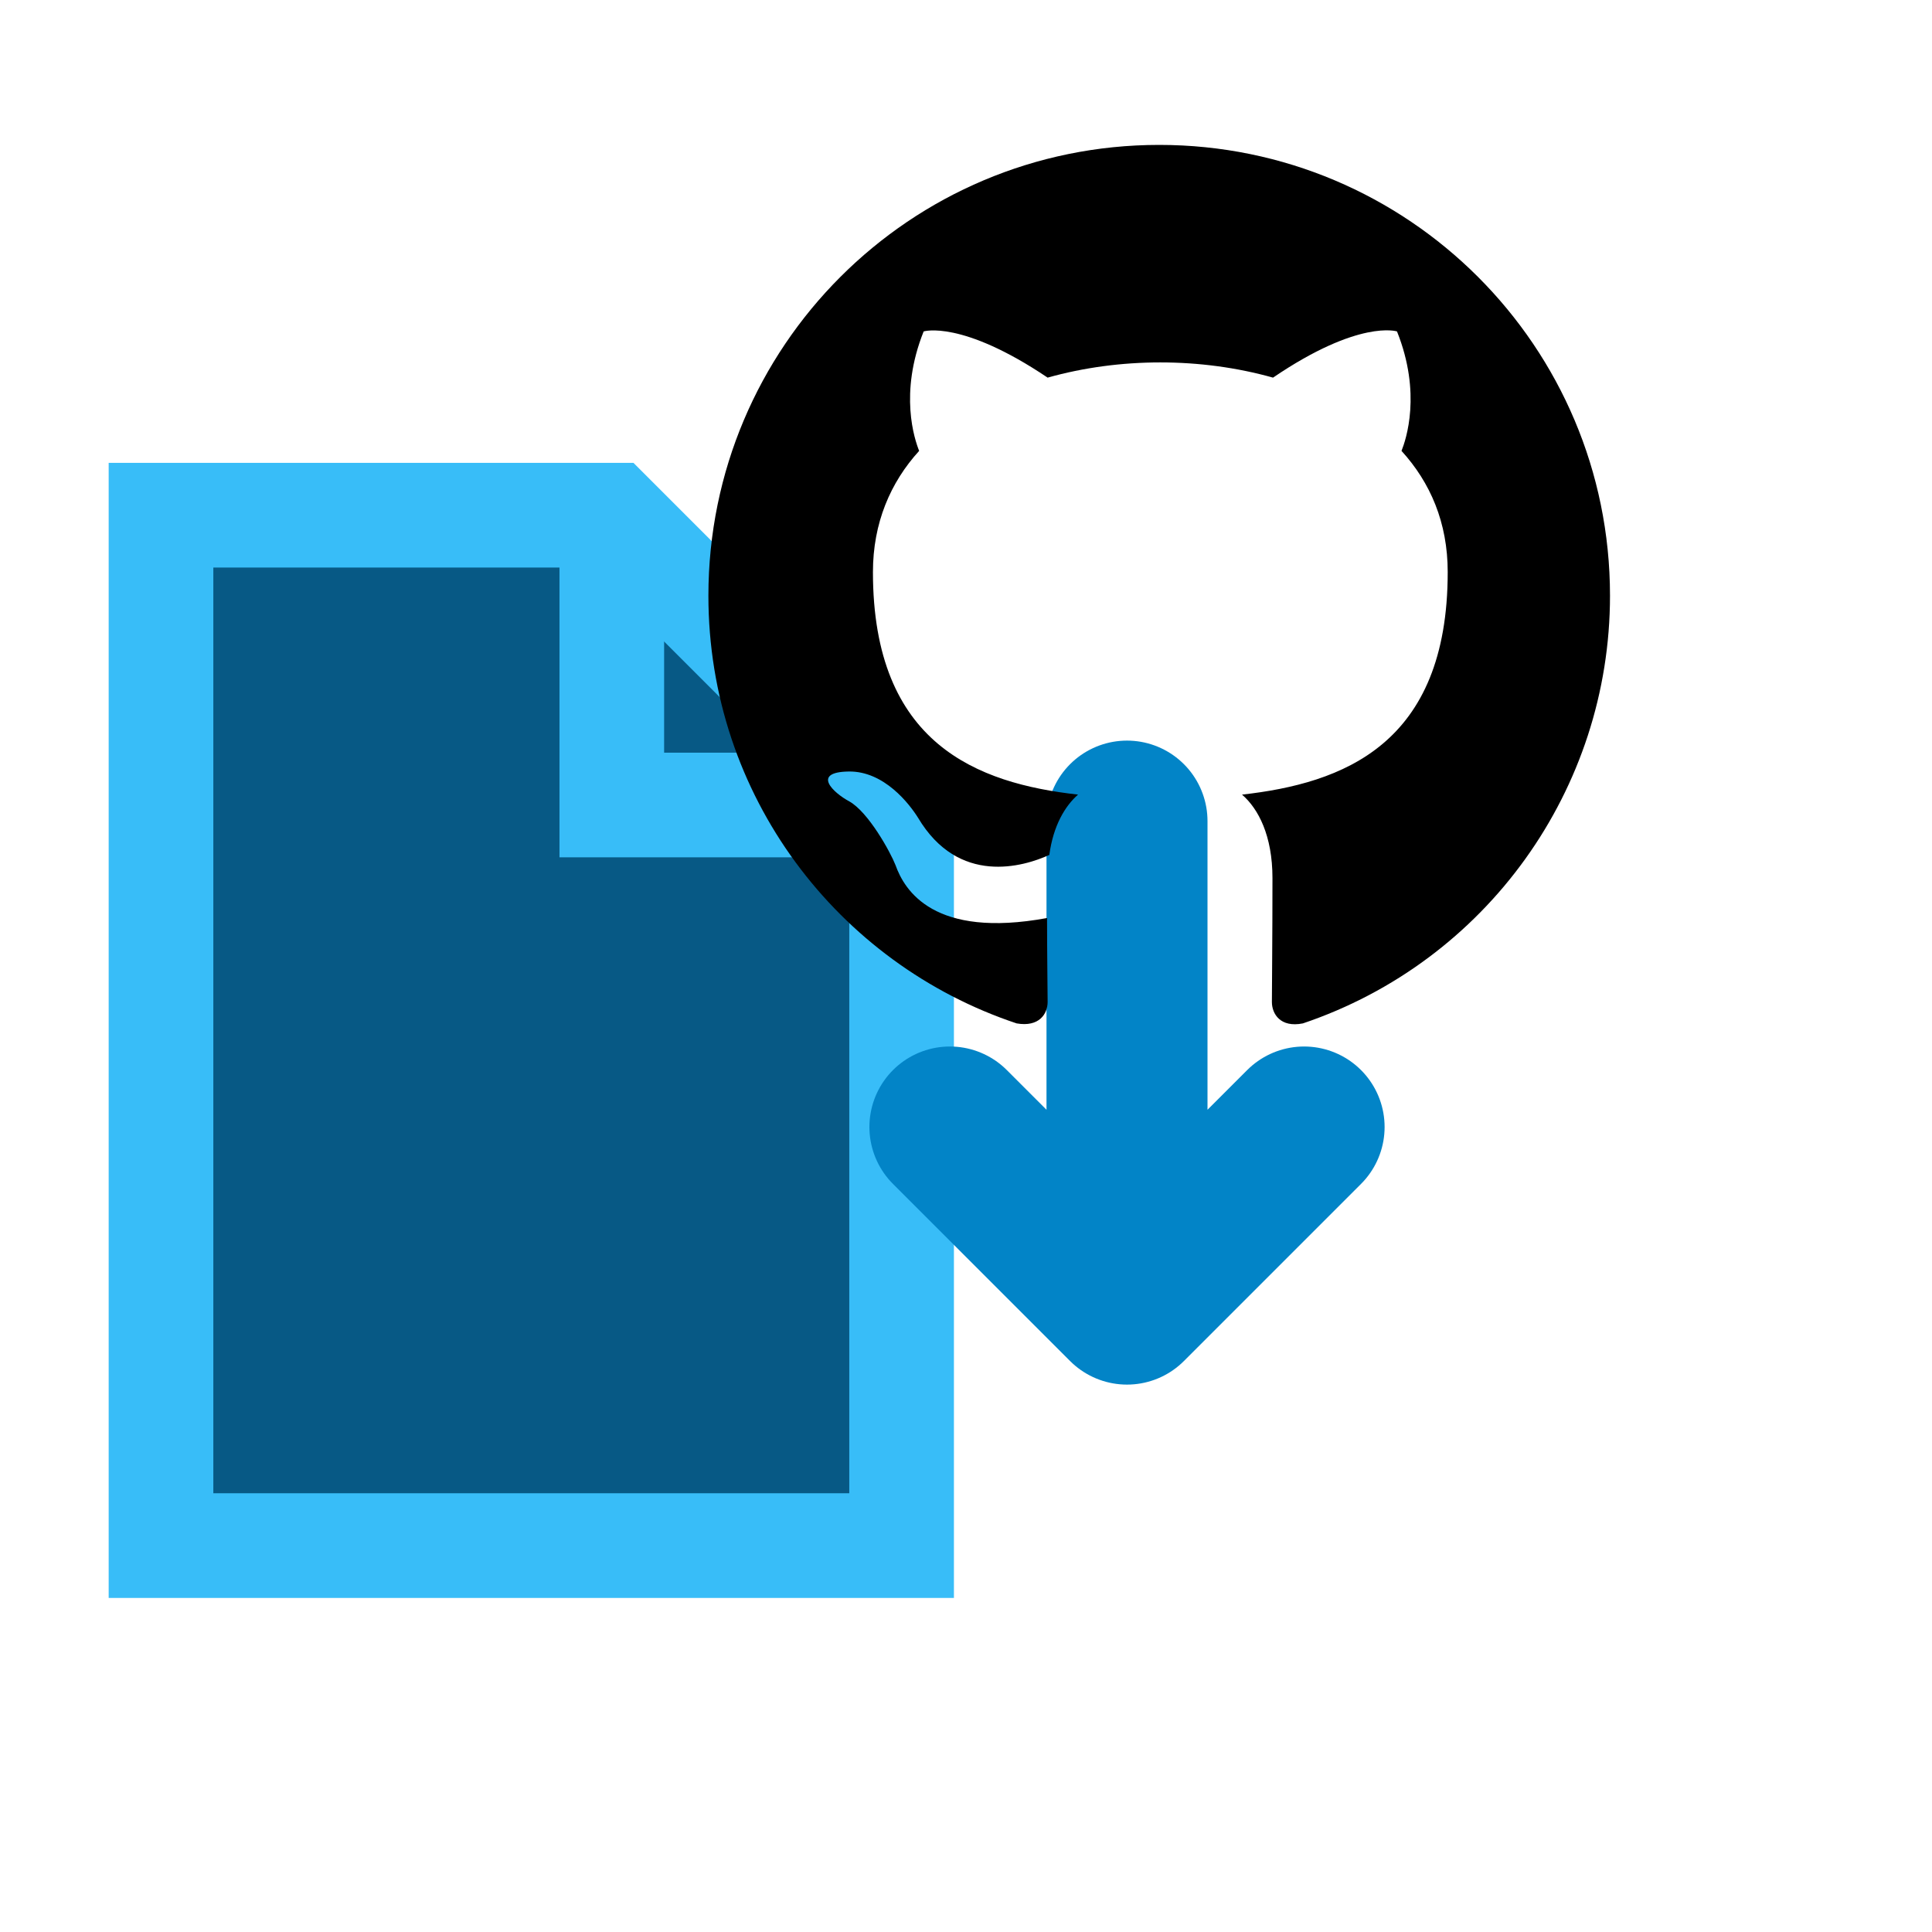
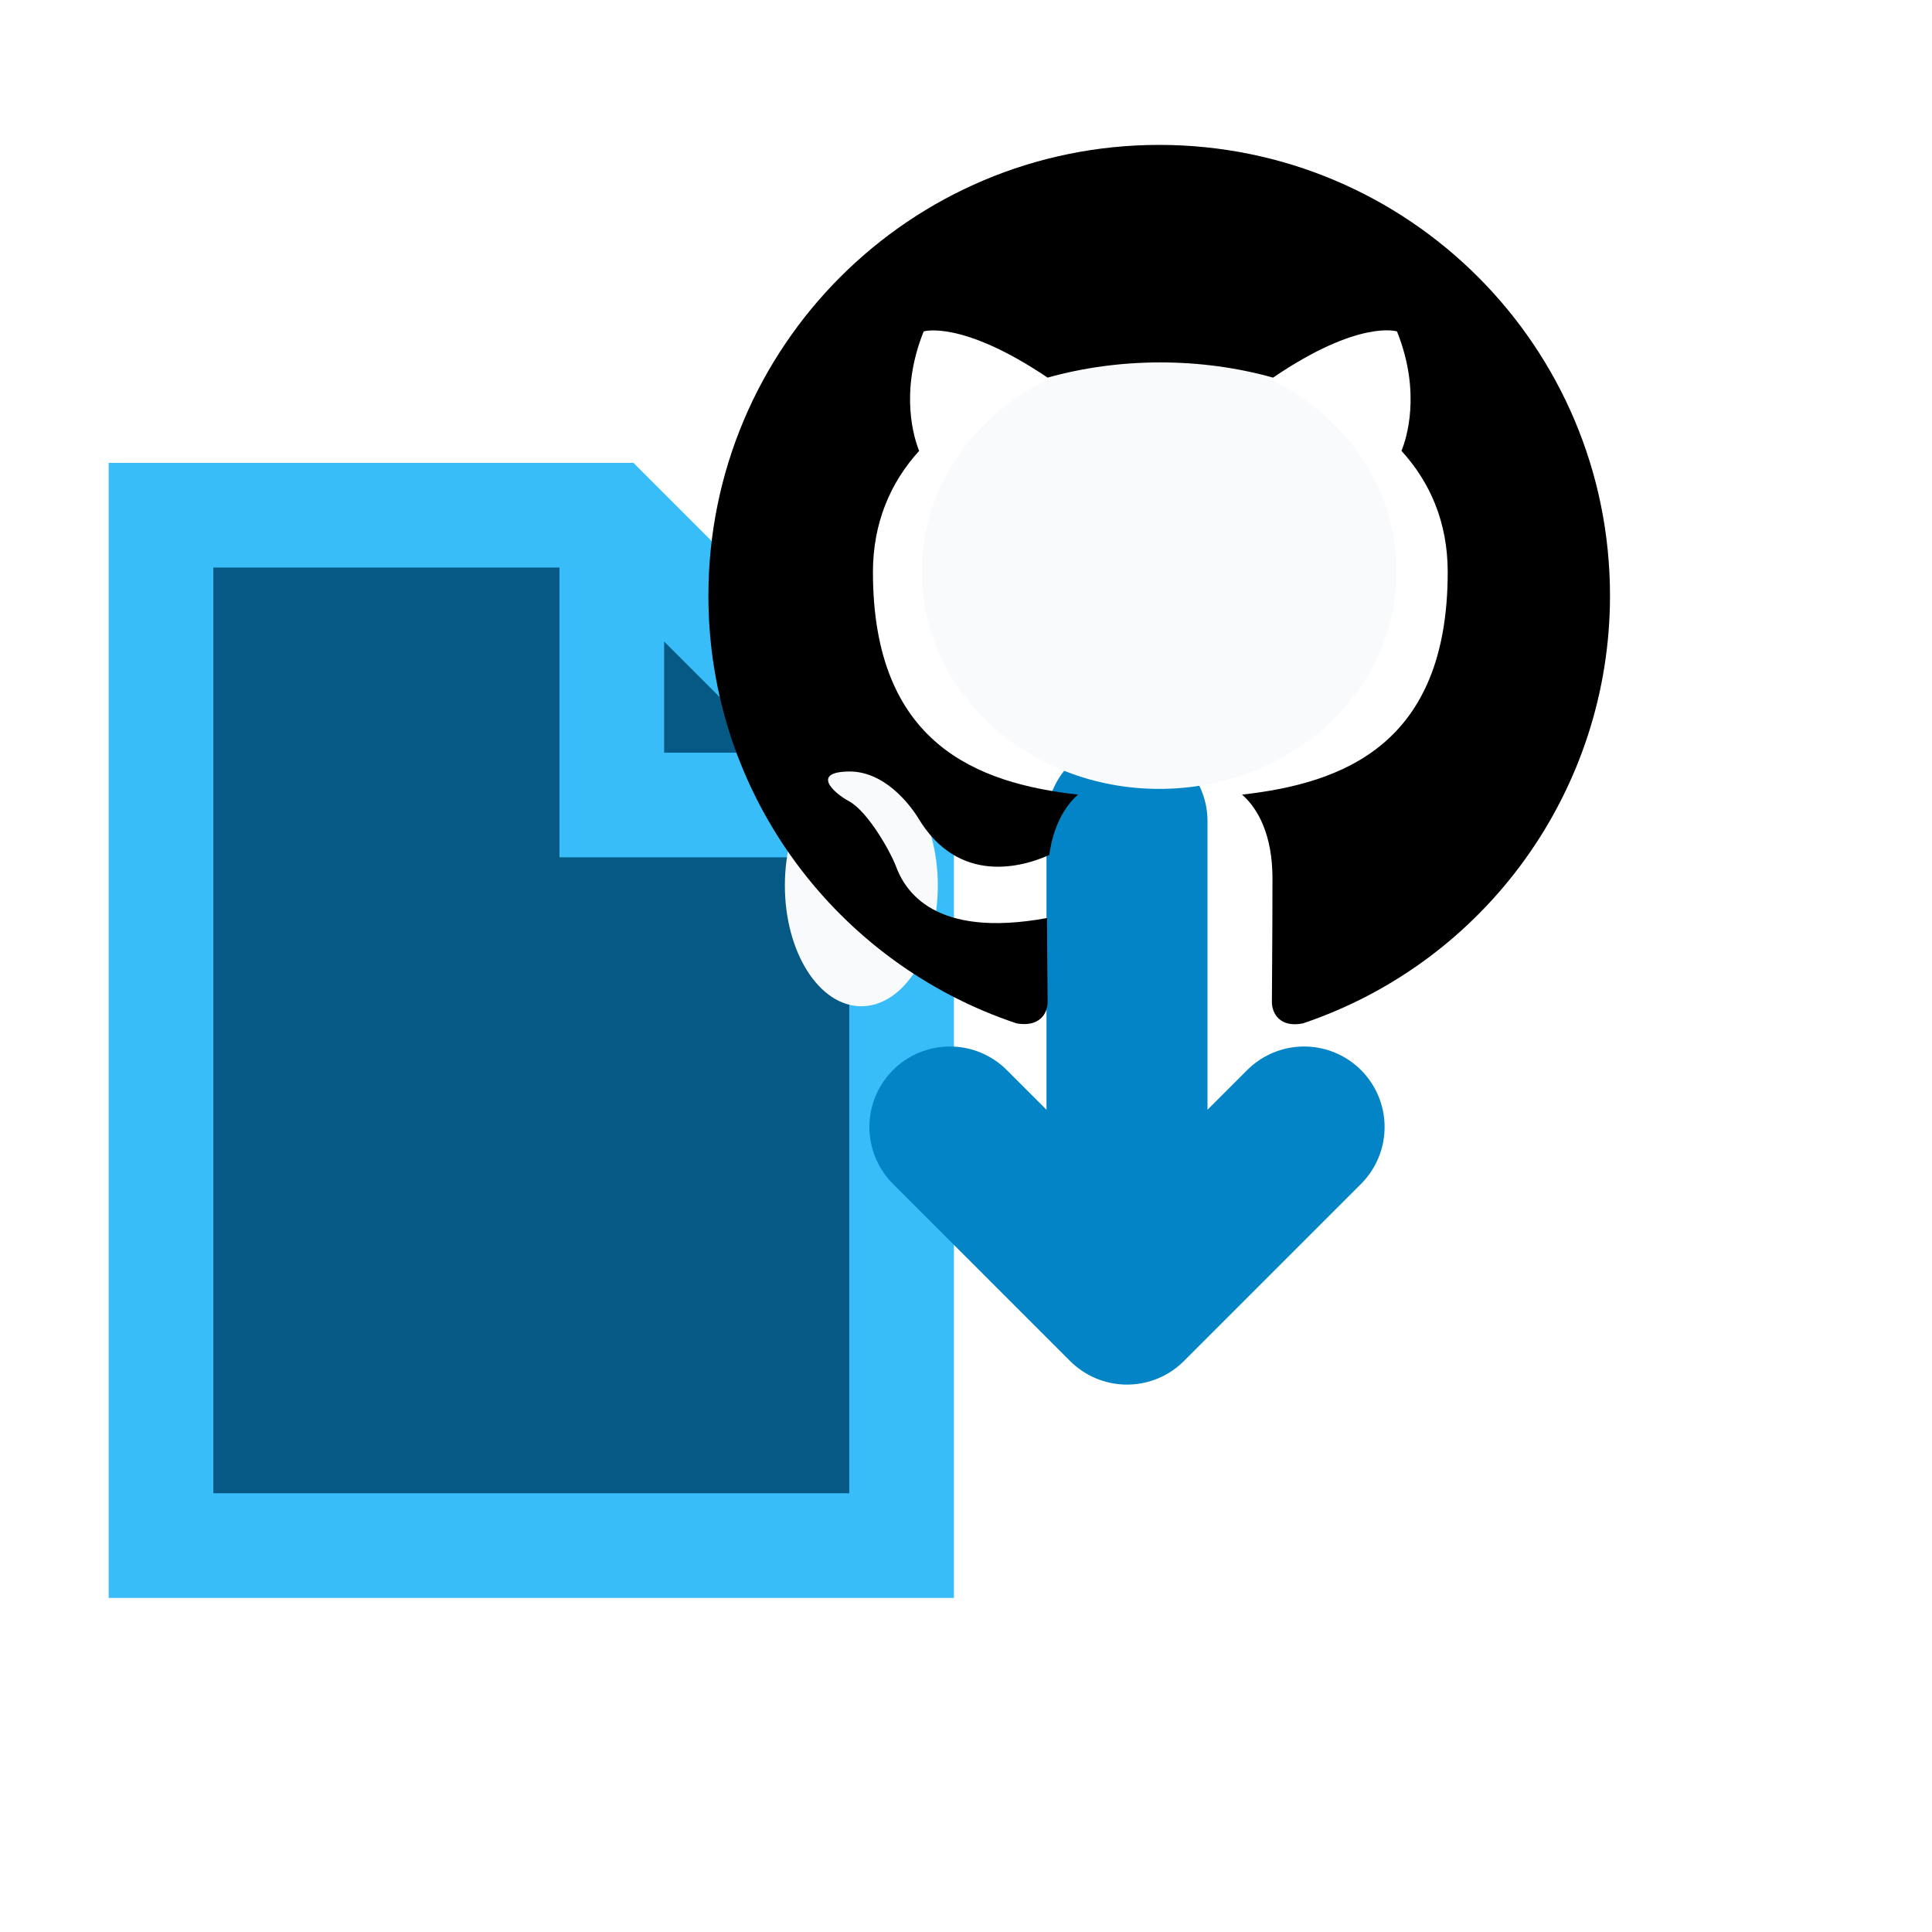
<svg xmlns="http://www.w3.org/2000/svg" viewBox="0 0 24 24" width="24" height="24">
  <g transform="translate(1.2 6.2)">
    <g transform="translate(-1.8 -2.6)">
      <path d="M2.6 2.8h5.6L11.8 6.4v9.2H2.6Z" fill="#075985" stroke="#38bdf8" stroke-width="1.3" />
      <path d="M8.2 2.8v3.6h3.6" fill="none" stroke="#38bdf8" stroke-width="1.3" />
      <path d="M14.6 6.6v6M12.4 10.4l2.2 2.2 2.2-2.2" fill="none" stroke="#0284c7" stroke-width="2" stroke-linecap="round" stroke-linejoin="round" />
    </g>
  </g>
  <g transform="translate(8.8 1.8)">
+     <ellipse cx="5.6" cy="5.3" rx="2.95" ry="2.7" fill="#f8fafc" />
+     <ellipse cx="1.9" cy="9.2" rx="0.95" ry="1.5" fill="#f8fafc" />
    <path d="M8 0C3.58 0 0 3.58 0 8c0 3.54 2.29 6.53 5.47 7.59.4.07.55-.17.55-.38 0-.19-.01-.82-.01-1.49-2.01.37-2.53-.49-2.69-.94-.09-.23-.48-.94-.82-1.13-.28-.15-.68-.52-.01-.53.63-.01 1.08.58 1.23.82.72 1.21 1.87.87 2.33.66.07-.52.28-.87.51-1.07-1.78-.2-3.64-.89-3.64-3.95 0-.87.31-1.59.82-2.15-.08-.2-.36-1.02.08-2.12 0 0 .67-.21 2.2.82.64-.18 1.32-.27 2-.27s1.36.09 2 .27c1.53-1.04 2.2-.82 2.2-.82.44 1.1.16 1.92.08 2.12.51.56.82 1.27.82 2.15 0 3.07-1.87 3.75-3.65 3.95.29.25.54.73.54 1.48 0 1.07-.01 1.93-.01 2.2 0 .21.15.46.55.38A8.01 8.01 0 0 0 16 8c0-4.42-3.58-8-8-8" transform="scale(0.7)" fill="#000" />
  </g>
</svg>
